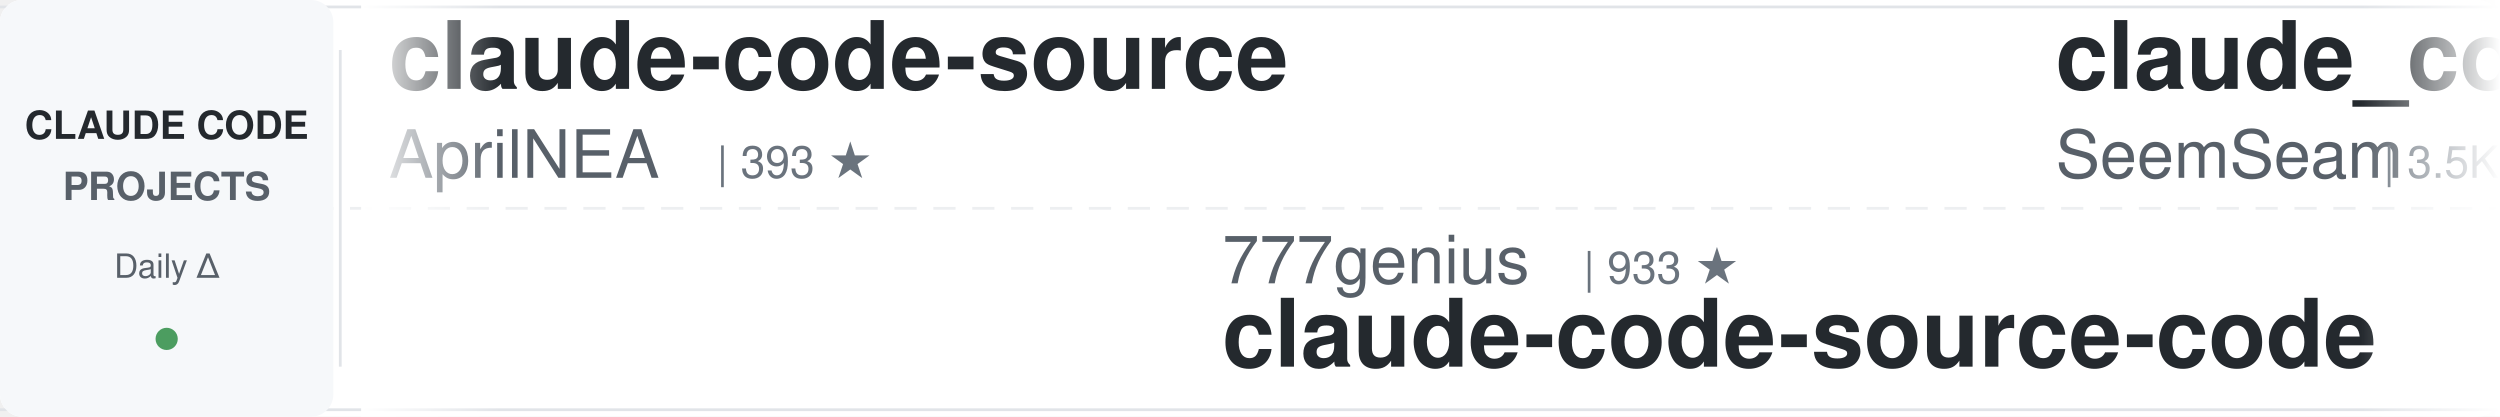
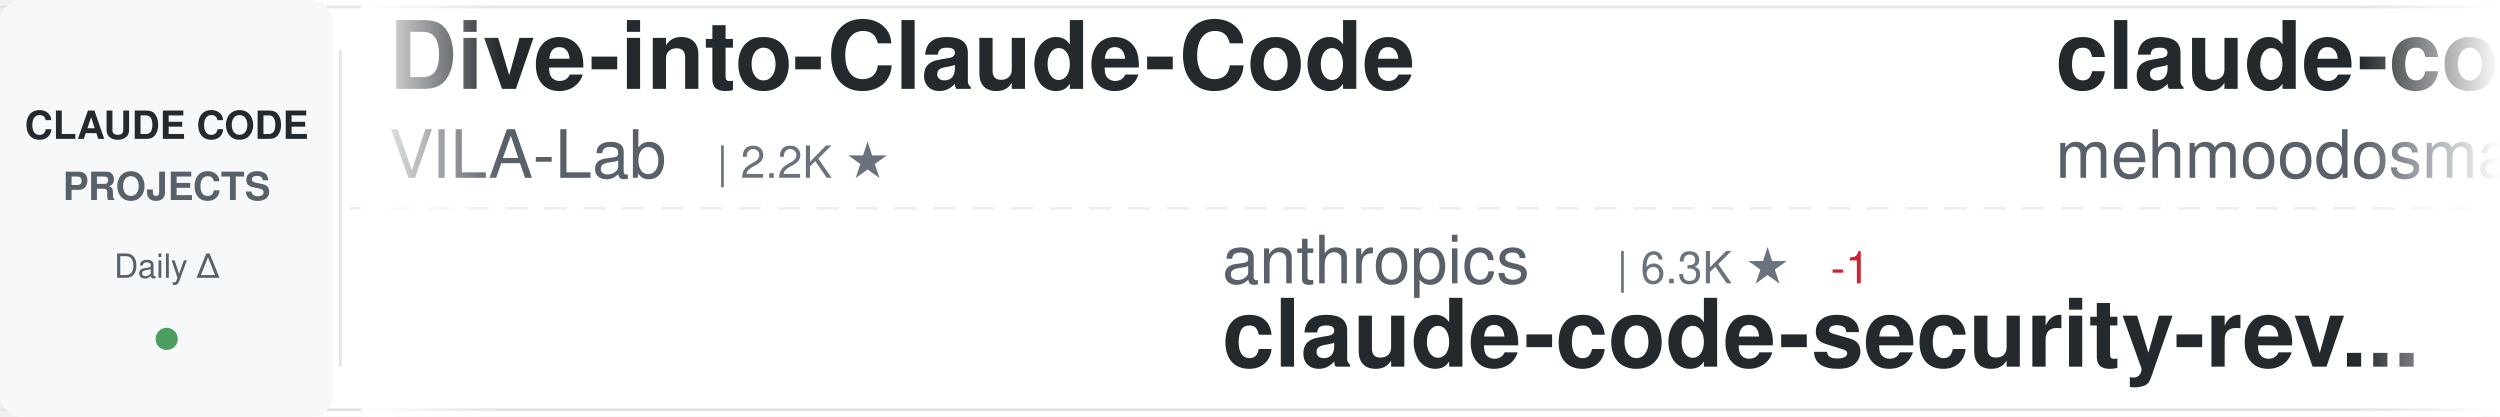
<svg xmlns="http://www.w3.org/2000/svg" width="900" height="150">
  <defs>
    <linearGradient id="awesomeLeftFade" x1="0%" y1="0%" x2="100%" y2="0%">
      <stop offset="0%" style="stop-color:#ffffff;stop-opacity:1" />
      <stop offset="100%" style="stop-color:#ffffff;stop-opacity:0" />
    </linearGradient>
    <linearGradient id="awesomeRightFade" x1="0%" y1="0%" x2="100%" y2="0%">
      <stop offset="0%" style="stop-color:#ffffff;stop-opacity:0" />
      <stop offset="100%" style="stop-color:#ffffff;stop-opacity:1" />
    </linearGradient>
  </defs>
  <rect width="900" height="150" fill="#ffffff" rx="8" />
  <rect x="0" y="2" width="900" height="1" fill="#e1e4e8" />
  <rect x="0" y="147" width="900" height="1" fill="#e1e4e8" />
  <line x1="0" y1="75" x2="900" y2="75" stroke="#e1e4e8" stroke-width="1" stroke-dasharray="8 6" opacity="0.6" />
  <rect x="0" y="0" width="120" height="150" fill="#f6f8fa" rx="8" />
  <text x="60" y="50" font-family="-apple-system, BlinkMacSystemFont, 'Segoe UI', Helvetica, Arial, sans-serif" font-size="14" font-weight="600" fill="#24292e" text-anchor="middle">CLAUDE CODE</text>
  <text x="60" y="72" font-family="-apple-system, BlinkMacSystemFont, 'Segoe UI', Helvetica, Arial, sans-serif" font-size="14" font-weight="600" fill="#586069" text-anchor="middle">PROJECTS</text>
  <text x="60" y="100" font-family="-apple-system, BlinkMacSystemFont, 'Segoe UI', Helvetica, Arial, sans-serif" font-size="12" font-weight="500" fill="#586069" text-anchor="middle">Daily Δ</text>
  <circle cx="60" cy="122" r="4" fill="#22863a" opacity="0.8" />
  <rect x="122" y="18" width="1" height="114" fill="#e1e4e8" />
  <clipPath id="awesomeTickerClip">
    <rect x="130" y="0" width="770" height="150" />
  </clipPath>
  <g clip-path="url(#awesomeTickerClip)">
    <g id="awesomeTickerItems">
      <animateTransform attributeName="transform" attributeType="XML" type="translate" from="0 0" to="-3000 0" dur="54s" repeatCount="indefinite" />
      <g transform="translate(0, 0)">
-         <text x="140" y="32" font-family="-apple-system, BlinkMacSystemFont, 'Segoe UI', Helvetica, Arial, sans-serif" font-size="34" font-weight="600" fill="#24292e">claude-code-source</text>
-         <text x="140" y="64" font-family="-apple-system, BlinkMacSystemFont, 'Segoe UI', Helvetica, Arial, sans-serif" font-size="24" font-weight="400" fill="#586069">AprilNEA</text>
-         <text x="258" y="64" font-family="-apple-system, BlinkMacSystemFont, 'Segoe UI', Helvetica, Arial, sans-serif" font-size="16" font-weight="500" fill="#6a737d">| 393 ★</text>
+         <text x="140" y="32" font-family="-apple-system, BlinkMacSystemFont, 'Segoe UI', Helvetica, Arial, sans-serif" font-size="34" font-weight="600" fill="#24292e">Dive-into-Claude-Code</text>
+         <text x="140" y="64" font-family="-apple-system, BlinkMacSystemFont, 'Segoe UI', Helvetica, Arial, sans-serif" font-size="24" font-weight="400" fill="#586069">VILA-Lab</text>
+         <text x="258" y="64" font-family="-apple-system, BlinkMacSystemFont, 'Segoe UI', Helvetica, Arial, sans-serif" font-size="16" font-weight="500" fill="#6a737d">| 2.2K ★</text>
      </g>
      <g transform="translate(300, 0)">
-         <text x="140" y="102" font-family="-apple-system, BlinkMacSystemFont, 'Segoe UI', Helvetica, Arial, sans-serif" font-size="24" font-weight="400" fill="#586069">777genius</text>
-         <text x="270" y="102" font-family="-apple-system, BlinkMacSystemFont, 'Segoe UI', Helvetica, Arial, sans-serif" font-size="16" font-weight="500" fill="#6a737d">| 933 ★</text>
-         <text x="140" y="132" font-family="-apple-system, BlinkMacSystemFont, 'Segoe UI', Helvetica, Arial, sans-serif" font-size="34" font-weight="600" fill="#24292e">claude-code-source-code</text>
+         <text x="140" y="102" font-family="-apple-system, BlinkMacSystemFont, 'Segoe UI', Helvetica, Arial, sans-serif" font-size="24" font-weight="400" fill="#586069">anthropics</text>
+         <text x="282" y="102" font-family="-apple-system, BlinkMacSystemFont, 'Segoe UI', Helvetica, Arial, sans-serif" font-size="16" font-weight="500" fill="#6a737d">| 6.3K ★</text>
+         <text x="359" y="102" font-family="-apple-system, BlinkMacSystemFont, 'Segoe UI', Helvetica, Arial, sans-serif" font-size="16" font-weight="500" fill="#cb2431"> -1</text>
+         <text x="140" y="132" font-family="-apple-system, BlinkMacSystemFont, 'Segoe UI', Helvetica, Arial, sans-serif" font-size="34" font-weight="600" fill="#24292e">claude-code-security-rev...</text>
      </g>
      <g transform="translate(600, 0)">
-         <text x="140" y="32" font-family="-apple-system, BlinkMacSystemFont, 'Segoe UI', Helvetica, Arial, sans-serif" font-size="34" font-weight="600" fill="#24292e">claude_codex_bridge</text>
-         <text x="140" y="64" font-family="-apple-system, BlinkMacSystemFont, 'Segoe UI', Helvetica, Arial, sans-serif" font-size="24" font-weight="400" fill="#586069">SeemSeam</text>
-         <text x="258" y="64" font-family="-apple-system, BlinkMacSystemFont, 'Segoe UI', Helvetica, Arial, sans-serif" font-size="16" font-weight="500" fill="#6a737d">| 3.5K ★</text>
+         <text x="140" y="32" font-family="-apple-system, BlinkMacSystemFont, 'Segoe UI', Helvetica, Arial, sans-serif" font-size="34" font-weight="600" fill="#24292e">claude-code</text>
+         <text x="140" y="64" font-family="-apple-system, BlinkMacSystemFont, 'Segoe UI', Helvetica, Arial, sans-serif" font-size="24" font-weight="400" fill="#586069">mehmoodosman</text>
+         <text x="306" y="64" font-family="-apple-system, BlinkMacSystemFont, 'Segoe UI', Helvetica, Arial, sans-serif" font-size="16" font-weight="500" fill="#6a737d">| 173 ★</text>
      </g>
      <g transform="translate(900, 0)">
-         <text x="140" y="102" font-family="-apple-system, BlinkMacSystemFont, 'Segoe UI', Helvetica, Arial, sans-serif" font-size="24" font-weight="400" fill="#586069">centminmod</text>
-         <text x="282" y="102" font-family="-apple-system, BlinkMacSystemFont, 'Segoe UI', Helvetica, Arial, sans-serif" font-size="16" font-weight="500" fill="#6a737d">| 2.7K ★</text>
+         <text x="140" y="102" font-family="-apple-system, BlinkMacSystemFont, 'Segoe UI', Helvetica, Arial, sans-serif" font-size="24" font-weight="400" fill="#586069">techjarves</text>
+         <text x="282" y="102" font-family="-apple-system, BlinkMacSystemFont, 'Segoe UI', Helvetica, Arial, sans-serif" font-size="16" font-weight="500" fill="#6a737d">| 1.6K ★</text>
        <text x="359" y="102" font-family="-apple-system, BlinkMacSystemFont, 'Segoe UI', Helvetica, Arial, sans-serif" font-size="16" font-weight="500" fill="#22863a"> +1</text>
-         <text x="140" y="132" font-family="-apple-system, BlinkMacSystemFont, 'Segoe UI', Helvetica, Arial, sans-serif" font-size="34" font-weight="600" fill="#24292e">my-claude-code-setup</text>
+         <text x="140" y="132" font-family="-apple-system, BlinkMacSystemFont, 'Segoe UI', Helvetica, Arial, sans-serif" font-size="34" font-weight="600" fill="#24292e">ClaudeCode-Portable</text>
      </g>
      <g transform="translate(1200, 0)">
-         <text x="140" y="32" font-family="-apple-system, BlinkMacSystemFont, 'Segoe UI', Helvetica, Arial, sans-serif" font-size="34" font-weight="600" fill="#24292e">ECC</text>
-         <text x="140" y="64" font-family="-apple-system, BlinkMacSystemFont, 'Segoe UI', Helvetica, Arial, sans-serif" font-size="24" font-weight="400" fill="#586069">affaan-m</text>
-         <text x="258" y="64" font-family="-apple-system, BlinkMacSystemFont, 'Segoe UI', Helvetica, Arial, sans-serif" font-size="16" font-weight="500" fill="#6a737d">| 274.6K ★</text>
-         <text x="353" y="64" font-family="-apple-system, BlinkMacSystemFont, 'Segoe UI', Helvetica, Arial, sans-serif" font-size="16" font-weight="500" fill="#22863a"> +203</text>
+         <text x="140" y="32" font-family="-apple-system, BlinkMacSystemFont, 'Segoe UI', Helvetica, Arial, sans-serif" font-size="34" font-weight="600" fill="#24292e">claude-code-guide</text>
+         <text x="140" y="64" font-family="-apple-system, BlinkMacSystemFont, 'Segoe UI', Helvetica, Arial, sans-serif" font-size="24" font-weight="400" fill="#586069">zebbern</text>
+         <text x="246" y="64" font-family="-apple-system, BlinkMacSystemFont, 'Segoe UI', Helvetica, Arial, sans-serif" font-size="16" font-weight="500" fill="#6a737d">| 4.7K ★</text>
+         <text x="323" y="64" font-family="-apple-system, BlinkMacSystemFont, 'Segoe UI', Helvetica, Arial, sans-serif" font-size="16" font-weight="500" fill="#22863a"> +1</text>
      </g>
      <g transform="translate(1500, 0)">
-         <text x="140" y="102" font-family="-apple-system, BlinkMacSystemFont, 'Segoe UI', Helvetica, Arial, sans-serif" font-size="24" font-weight="400" fill="#586069">AICoderTudou</text>
-         <text x="306" y="102" font-family="-apple-system, BlinkMacSystemFont, 'Segoe UI', Helvetica, Arial, sans-serif" font-size="16" font-weight="500" fill="#6a737d">| 493 ★</text>
-         <text x="140" y="132" font-family="-apple-system, BlinkMacSystemFont, 'Segoe UI', Helvetica, Arial, sans-serif" font-size="34" font-weight="600" fill="#24292e">claude-code-tudou</text>
+         <text x="140" y="102" font-family="-apple-system, BlinkMacSystemFont, 'Segoe UI', Helvetica, Arial, sans-serif" font-size="24" font-weight="400" fill="#586069">huangserva</text>
+         <text x="282" y="102" font-family="-apple-system, BlinkMacSystemFont, 'Segoe UI', Helvetica, Arial, sans-serif" font-size="16" font-weight="500" fill="#6a737d">| 629 ★</text>
+         <text x="140" y="132" font-family="-apple-system, BlinkMacSystemFont, 'Segoe UI', Helvetica, Arial, sans-serif" font-size="34" font-weight="600" fill="#24292e">claude-code-cli</text>
      </g>
      <g transform="translate(1800, 0)">
        <text x="140" y="32" font-family="-apple-system, BlinkMacSystemFont, 'Segoe UI', Helvetica, Arial, sans-serif" font-size="34" font-weight="600" fill="#24292e">claude-code</text>
-         <text x="140" y="64" font-family="-apple-system, BlinkMacSystemFont, 'Segoe UI', Helvetica, Arial, sans-serif" font-size="24" font-weight="400" fill="#586069">jarmuine</text>
-         <text x="258" y="64" font-family="-apple-system, BlinkMacSystemFont, 'Segoe UI', Helvetica, Arial, sans-serif" font-size="16" font-weight="500" fill="#6a737d">| 2.3K ★</text>
+         <text x="140" y="64" font-family="-apple-system, BlinkMacSystemFont, 'Segoe UI', Helvetica, Arial, sans-serif" font-size="24" font-weight="400" fill="#586069">Tinkeringg-Lab</text>
+         <text x="330" y="64" font-family="-apple-system, BlinkMacSystemFont, 'Segoe UI', Helvetica, Arial, sans-serif" font-size="16" font-weight="500" fill="#6a737d">| 215 ★</text>
      </g>
      <g transform="translate(2100, 0)">
-         <text x="140" y="102" font-family="-apple-system, BlinkMacSystemFont, 'Segoe UI', Helvetica, Arial, sans-serif" font-size="24" font-weight="400" fill="#586069">rohitg00</text>
-         <text x="258" y="102" font-family="-apple-system, BlinkMacSystemFont, 'Segoe UI', Helvetica, Arial, sans-serif" font-size="16" font-weight="500" fill="#6a737d">| 2.7K ★</text>
-         <text x="140" y="132" font-family="-apple-system, BlinkMacSystemFont, 'Segoe UI', Helvetica, Arial, sans-serif" font-size="34" font-weight="600" fill="#24292e">awesome-claude-code-tool...</text>
+         <text x="140" y="102" font-family="-apple-system, BlinkMacSystemFont, 'Segoe UI', Helvetica, Arial, sans-serif" font-size="24" font-weight="400" fill="#586069">digitalsamba</text>
+         <text x="306" y="102" font-family="-apple-system, BlinkMacSystemFont, 'Segoe UI', Helvetica, Arial, sans-serif" font-size="16" font-weight="500" fill="#6a737d">| 2.2K ★</text>
+         <text x="140" y="132" font-family="-apple-system, BlinkMacSystemFont, 'Segoe UI', Helvetica, Arial, sans-serif" font-size="34" font-weight="600" fill="#24292e">claude-code-video-toolki...</text>
      </g>
      <g transform="translate(2400, 0)">
-         <text x="140" y="32" font-family="-apple-system, BlinkMacSystemFont, 'Segoe UI', Helvetica, Arial, sans-serif" font-size="34" font-weight="600" fill="#24292e">claude-code-webui</text>
-         <text x="140" y="64" font-family="-apple-system, BlinkMacSystemFont, 'Segoe UI', Helvetica, Arial, sans-serif" font-size="24" font-weight="400" fill="#586069">sugyan</text>
-         <text x="234" y="64" font-family="-apple-system, BlinkMacSystemFont, 'Segoe UI', Helvetica, Arial, sans-serif" font-size="16" font-weight="500" fill="#6a737d">| 1.1K ★</text>
+         <text x="140" y="32" font-family="-apple-system, BlinkMacSystemFont, 'Segoe UI', Helvetica, Arial, sans-serif" font-size="34" font-weight="600" fill="#24292e">claude-code</text>
+         <text x="140" y="64" font-family="-apple-system, BlinkMacSystemFont, 'Segoe UI', Helvetica, Arial, sans-serif" font-size="24" font-weight="400" fill="#586069">claude-code-best</text>
+         <text x="354" y="64" font-family="-apple-system, BlinkMacSystemFont, 'Segoe UI', Helvetica, Arial, sans-serif" font-size="16" font-weight="500" fill="#6a737d">| 22.8K ★</text>
+         <text x="440" y="64" font-family="-apple-system, BlinkMacSystemFont, 'Segoe UI', Helvetica, Arial, sans-serif" font-size="16" font-weight="500" fill="#22863a"> +1</text>
      </g>
      <g transform="translate(2700, 0)">
-         <text x="140" y="102" font-family="-apple-system, BlinkMacSystemFont, 'Segoe UI', Helvetica, Arial, sans-serif" font-size="24" font-weight="400" fill="#586069">FlorianBruniaux</text>
-         <text x="342" y="102" font-family="-apple-system, BlinkMacSystemFont, 'Segoe UI', Helvetica, Arial, sans-serif" font-size="16" font-weight="500" fill="#6a737d">| 6.1K ★</text>
-         <text x="419" y="102" font-family="-apple-system, BlinkMacSystemFont, 'Segoe UI', Helvetica, Arial, sans-serif" font-size="16" font-weight="500" fill="#22863a"> +6</text>
-         <text x="140" y="132" font-family="-apple-system, BlinkMacSystemFont, 'Segoe UI', Helvetica, Arial, sans-serif" font-size="34" font-weight="600" fill="#24292e">claude-code-ultimate-gui...</text>
+         <text x="140" y="102" font-family="-apple-system, BlinkMacSystemFont, 'Segoe UI', Helvetica, Arial, sans-serif" font-size="24" font-weight="400" fill="#586069">T-Lab-CUHKSZ</text>
+         <text x="306" y="102" font-family="-apple-system, BlinkMacSystemFont, 'Segoe UI', Helvetica, Arial, sans-serif" font-size="16" font-weight="500" fill="#6a737d">| 329 ★</text>
+         <text x="140" y="132" font-family="-apple-system, BlinkMacSystemFont, 'Segoe UI', Helvetica, Arial, sans-serif" font-size="34" font-weight="600" fill="#24292e">claude-code</text>
      </g>
      <g transform="translate(3000, 0)">
-         <text x="140" y="32" font-family="-apple-system, BlinkMacSystemFont, 'Segoe UI', Helvetica, Arial, sans-serif" font-size="34" font-weight="600" fill="#24292e">claude-code-source</text>
-         <text x="140" y="64" font-family="-apple-system, BlinkMacSystemFont, 'Segoe UI', Helvetica, Arial, sans-serif" font-size="24" font-weight="400" fill="#586069">AprilNEA</text>
-         <text x="258" y="64" font-family="-apple-system, BlinkMacSystemFont, 'Segoe UI', Helvetica, Arial, sans-serif" font-size="16" font-weight="500" fill="#6a737d">| 393 ★</text>
+         <text x="140" y="32" font-family="-apple-system, BlinkMacSystemFont, 'Segoe UI', Helvetica, Arial, sans-serif" font-size="34" font-weight="600" fill="#24292e">Dive-into-Claude-Code</text>
+         <text x="140" y="64" font-family="-apple-system, BlinkMacSystemFont, 'Segoe UI', Helvetica, Arial, sans-serif" font-size="24" font-weight="400" fill="#586069">VILA-Lab</text>
+         <text x="258" y="64" font-family="-apple-system, BlinkMacSystemFont, 'Segoe UI', Helvetica, Arial, sans-serif" font-size="16" font-weight="500" fill="#6a737d">| 2.2K ★</text>
      </g>
      <g transform="translate(3300, 0)">
-         <text x="140" y="102" font-family="-apple-system, BlinkMacSystemFont, 'Segoe UI', Helvetica, Arial, sans-serif" font-size="24" font-weight="400" fill="#586069">777genius</text>
-         <text x="270" y="102" font-family="-apple-system, BlinkMacSystemFont, 'Segoe UI', Helvetica, Arial, sans-serif" font-size="16" font-weight="500" fill="#6a737d">| 933 ★</text>
-         <text x="140" y="132" font-family="-apple-system, BlinkMacSystemFont, 'Segoe UI', Helvetica, Arial, sans-serif" font-size="34" font-weight="600" fill="#24292e">claude-code-source-code</text>
+         <text x="140" y="102" font-family="-apple-system, BlinkMacSystemFont, 'Segoe UI', Helvetica, Arial, sans-serif" font-size="24" font-weight="400" fill="#586069">anthropics</text>
+         <text x="282" y="102" font-family="-apple-system, BlinkMacSystemFont, 'Segoe UI', Helvetica, Arial, sans-serif" font-size="16" font-weight="500" fill="#6a737d">| 6.3K ★</text>
+         <text x="359" y="102" font-family="-apple-system, BlinkMacSystemFont, 'Segoe UI', Helvetica, Arial, sans-serif" font-size="16" font-weight="500" fill="#cb2431"> -1</text>
+         <text x="140" y="132" font-family="-apple-system, BlinkMacSystemFont, 'Segoe UI', Helvetica, Arial, sans-serif" font-size="34" font-weight="600" fill="#24292e">claude-code-security-rev...</text>
      </g>
      <g transform="translate(3600, 0)">
-         <text x="140" y="32" font-family="-apple-system, BlinkMacSystemFont, 'Segoe UI', Helvetica, Arial, sans-serif" font-size="34" font-weight="600" fill="#24292e">claude_codex_bridge</text>
-         <text x="140" y="64" font-family="-apple-system, BlinkMacSystemFont, 'Segoe UI', Helvetica, Arial, sans-serif" font-size="24" font-weight="400" fill="#586069">SeemSeam</text>
-         <text x="258" y="64" font-family="-apple-system, BlinkMacSystemFont, 'Segoe UI', Helvetica, Arial, sans-serif" font-size="16" font-weight="500" fill="#6a737d">| 3.5K ★</text>
+         <text x="140" y="32" font-family="-apple-system, BlinkMacSystemFont, 'Segoe UI', Helvetica, Arial, sans-serif" font-size="34" font-weight="600" fill="#24292e">claude-code</text>
+         <text x="140" y="64" font-family="-apple-system, BlinkMacSystemFont, 'Segoe UI', Helvetica, Arial, sans-serif" font-size="24" font-weight="400" fill="#586069">mehmoodosman</text>
+         <text x="306" y="64" font-family="-apple-system, BlinkMacSystemFont, 'Segoe UI', Helvetica, Arial, sans-serif" font-size="16" font-weight="500" fill="#6a737d">| 173 ★</text>
      </g>
      <g transform="translate(3900, 0)">
-         <text x="140" y="102" font-family="-apple-system, BlinkMacSystemFont, 'Segoe UI', Helvetica, Arial, sans-serif" font-size="24" font-weight="400" fill="#586069">centminmod</text>
-         <text x="282" y="102" font-family="-apple-system, BlinkMacSystemFont, 'Segoe UI', Helvetica, Arial, sans-serif" font-size="16" font-weight="500" fill="#6a737d">| 2.7K ★</text>
+         <text x="140" y="102" font-family="-apple-system, BlinkMacSystemFont, 'Segoe UI', Helvetica, Arial, sans-serif" font-size="24" font-weight="400" fill="#586069">techjarves</text>
+         <text x="282" y="102" font-family="-apple-system, BlinkMacSystemFont, 'Segoe UI', Helvetica, Arial, sans-serif" font-size="16" font-weight="500" fill="#6a737d">| 1.6K ★</text>
        <text x="359" y="102" font-family="-apple-system, BlinkMacSystemFont, 'Segoe UI', Helvetica, Arial, sans-serif" font-size="16" font-weight="500" fill="#22863a"> +1</text>
-         <text x="140" y="132" font-family="-apple-system, BlinkMacSystemFont, 'Segoe UI', Helvetica, Arial, sans-serif" font-size="34" font-weight="600" fill="#24292e">my-claude-code-setup</text>
+         <text x="140" y="132" font-family="-apple-system, BlinkMacSystemFont, 'Segoe UI', Helvetica, Arial, sans-serif" font-size="34" font-weight="600" fill="#24292e">ClaudeCode-Portable</text>
      </g>
    </g>
  </g>
  <rect x="130" y="0" width="50" height="150" fill="url(#awesomeLeftFade)" />
  <rect x="850" y="0" width="50" height="150" fill="url(#awesomeRightFade)" />
</svg>
